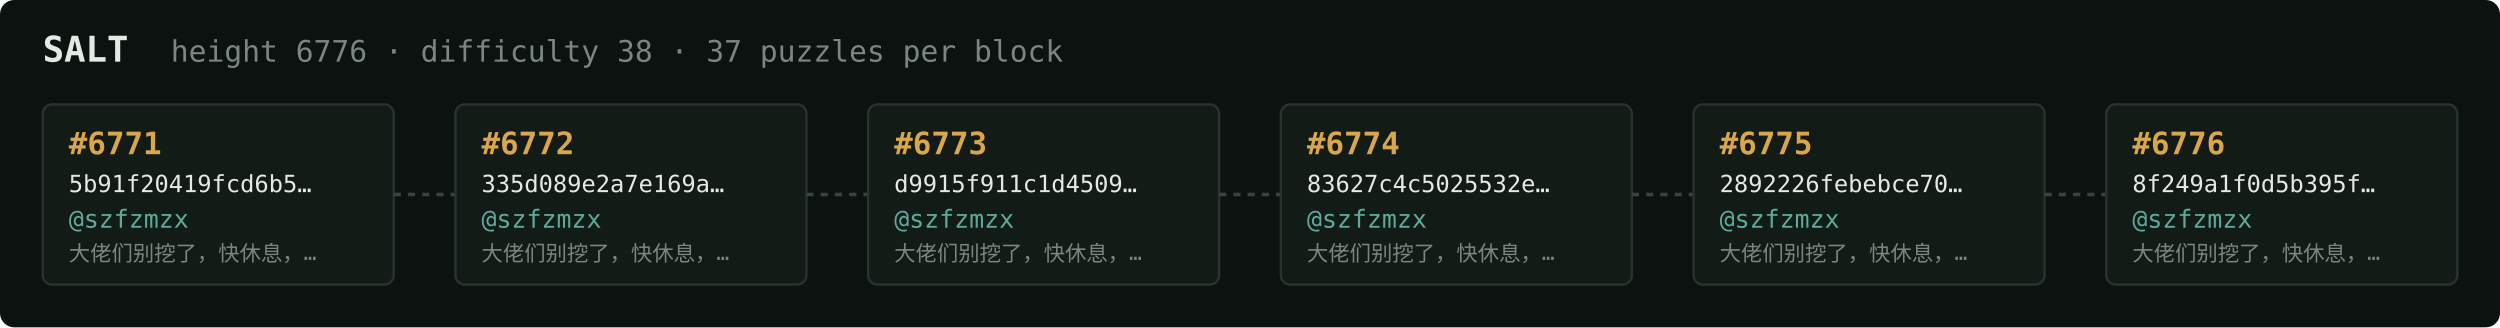
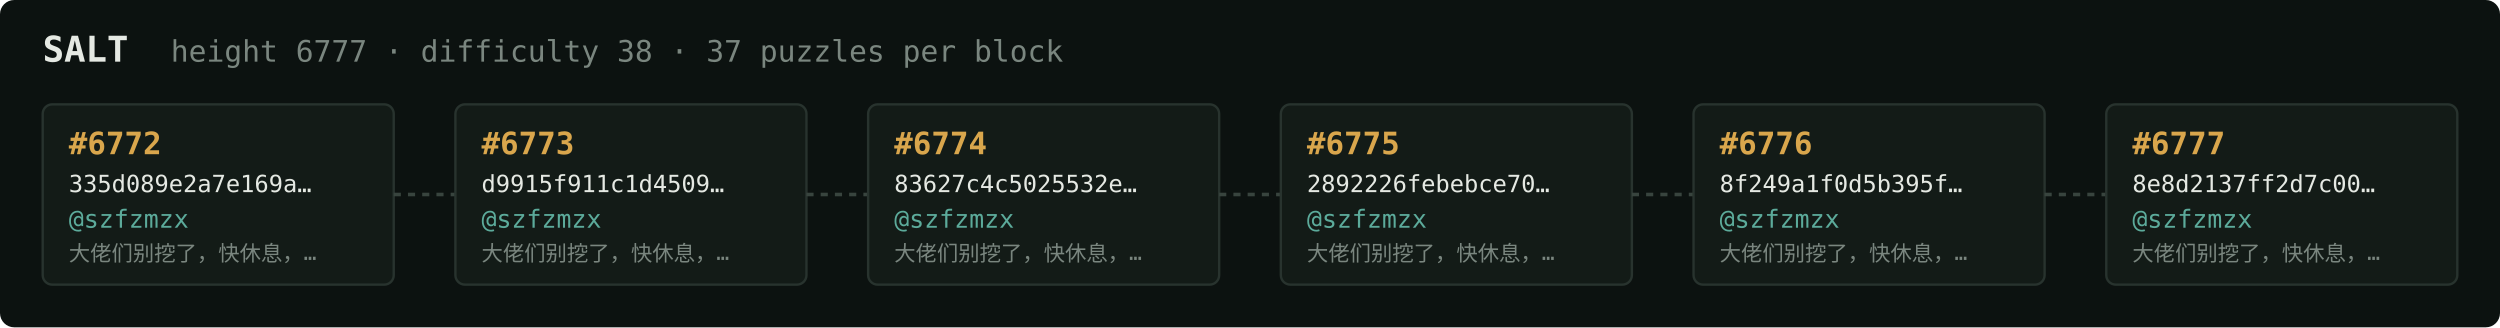
<svg xmlns="http://www.w3.org/2000/svg" width="1054" height="138" viewBox="0 0 1054 138" font-family="ui-monospace,SFMono-Regular,Menlo,monospace">
  <rect fill="#0c1210" width="1054" height="138" rx="6" />
  <text x="18" y="26" fill="#e5e9e3" font-size="15" font-weight="700">SALT</text>
-   <text x="72" y="26" fill="#7a867f" font-size="12.5">height 6776 · difficulty 38 · 37 puzzles per block</text>
+   <text x="72" y="26" fill="#7a867f" font-size="12.5">height 6777 · difficulty 38 · 37 puzzles per block</text>
  <rect x="18" y="44" width="148" height="76" rx="4" fill="#131b17" stroke="#28332e" stroke-width="1" />
-   <text x="29" y="65" fill="#d9a64c" font-size="13" font-weight="700">#6771</text>
-   <text x="29" y="81" fill="#e5e9e3" font-size="10">5b91f20419fcd6b5…</text>
+   <text x="29" y="65" fill="#d9a64c" font-size="13" font-weight="700">#6772</text>
+   <text x="29" y="81" fill="#e5e9e3" font-size="10">335d089e2a7e169a…</text>
  <text x="29" y="96" fill="#5cab9b" font-size="10.5">@szfzmzx</text>
  <text x="29" y="110" fill="#7a867f" font-size="9">大佬们别挖了，快休息，…</text>
  <line x1="166" y1="82.0" x2="192" y2="82.0" stroke="#38443e" stroke-width="1.5" stroke-dasharray="3 3" />
  <rect x="192" y="44" width="148" height="76" rx="4" fill="#131b17" stroke="#28332e" stroke-width="1" />
-   <text x="203" y="65" fill="#d9a64c" font-size="13" font-weight="700">#6772</text>
-   <text x="203" y="81" fill="#e5e9e3" font-size="10">335d089e2a7e169a…</text>
+   <text x="203" y="65" fill="#d9a64c" font-size="13" font-weight="700">#6773</text>
+   <text x="203" y="81" fill="#e5e9e3" font-size="10">d9915f911c1d4509…</text>
  <text x="203" y="96" fill="#5cab9b" font-size="10.5">@szfzmzx</text>
  <text x="203" y="110" fill="#7a867f" font-size="9">大佬们别挖了，快休息，…</text>
  <line x1="340" y1="82.0" x2="366" y2="82.0" stroke="#38443e" stroke-width="1.5" stroke-dasharray="3 3" />
  <rect x="366" y="44" width="148" height="76" rx="4" fill="#131b17" stroke="#28332e" stroke-width="1" />
-   <text x="377" y="65" fill="#d9a64c" font-size="13" font-weight="700">#6773</text>
-   <text x="377" y="81" fill="#e5e9e3" font-size="10">d9915f911c1d4509…</text>
+   <text x="377" y="65" fill="#d9a64c" font-size="13" font-weight="700">#6774</text>
+   <text x="377" y="81" fill="#e5e9e3" font-size="10">83627c4c5025532e…</text>
  <text x="377" y="96" fill="#5cab9b" font-size="10.5">@szfzmzx</text>
  <text x="377" y="110" fill="#7a867f" font-size="9">大佬们别挖了，快休息，…</text>
  <line x1="514" y1="82.0" x2="540" y2="82.0" stroke="#38443e" stroke-width="1.5" stroke-dasharray="3 3" />
  <rect x="540" y="44" width="148" height="76" rx="4" fill="#131b17" stroke="#28332e" stroke-width="1" />
-   <text x="551" y="65" fill="#d9a64c" font-size="13" font-weight="700">#6774</text>
-   <text x="551" y="81" fill="#e5e9e3" font-size="10">83627c4c5025532e…</text>
+   <text x="551" y="65" fill="#d9a64c" font-size="13" font-weight="700">#6775</text>
+   <text x="551" y="81" fill="#e5e9e3" font-size="10">2892226febebce70…</text>
  <text x="551" y="96" fill="#5cab9b" font-size="10.5">@szfzmzx</text>
  <text x="551" y="110" fill="#7a867f" font-size="9">大佬们别挖了，快休息，…</text>
  <line x1="688" y1="82.0" x2="714" y2="82.0" stroke="#38443e" stroke-width="1.5" stroke-dasharray="3 3" />
  <rect x="714" y="44" width="148" height="76" rx="4" fill="#131b17" stroke="#28332e" stroke-width="1" />
-   <text x="725" y="65" fill="#d9a64c" font-size="13" font-weight="700">#6775</text>
-   <text x="725" y="81" fill="#e5e9e3" font-size="10">2892226febebce70…</text>
+   <text x="725" y="65" fill="#d9a64c" font-size="13" font-weight="700">#6776</text>
+   <text x="725" y="81" fill="#e5e9e3" font-size="10">8f249a1f0d5b395f…</text>
  <text x="725" y="96" fill="#5cab9b" font-size="10.5">@szfzmzx</text>
  <text x="725" y="110" fill="#7a867f" font-size="9">大佬们别挖了，快休息，…</text>
  <line x1="862" y1="82.0" x2="888" y2="82.0" stroke="#38443e" stroke-width="1.5" stroke-dasharray="3 3" />
  <rect x="888" y="44" width="148" height="76" rx="4" fill="#131b17" stroke="#28332e" stroke-width="1" />
-   <text x="899" y="65" fill="#d9a64c" font-size="13" font-weight="700">#6776</text>
-   <text x="899" y="81" fill="#e5e9e3" font-size="10">8f249a1f0d5b395f…</text>
+   <text x="899" y="65" fill="#d9a64c" font-size="13" font-weight="700">#6777</text>
+   <text x="899" y="81" fill="#e5e9e3" font-size="10">8e8d2137ff2d7c00…</text>
  <text x="899" y="96" fill="#5cab9b" font-size="10.5">@szfzmzx</text>
  <text x="899" y="110" fill="#7a867f" font-size="9">大佬们别挖了，快休息，…</text>
</svg>
